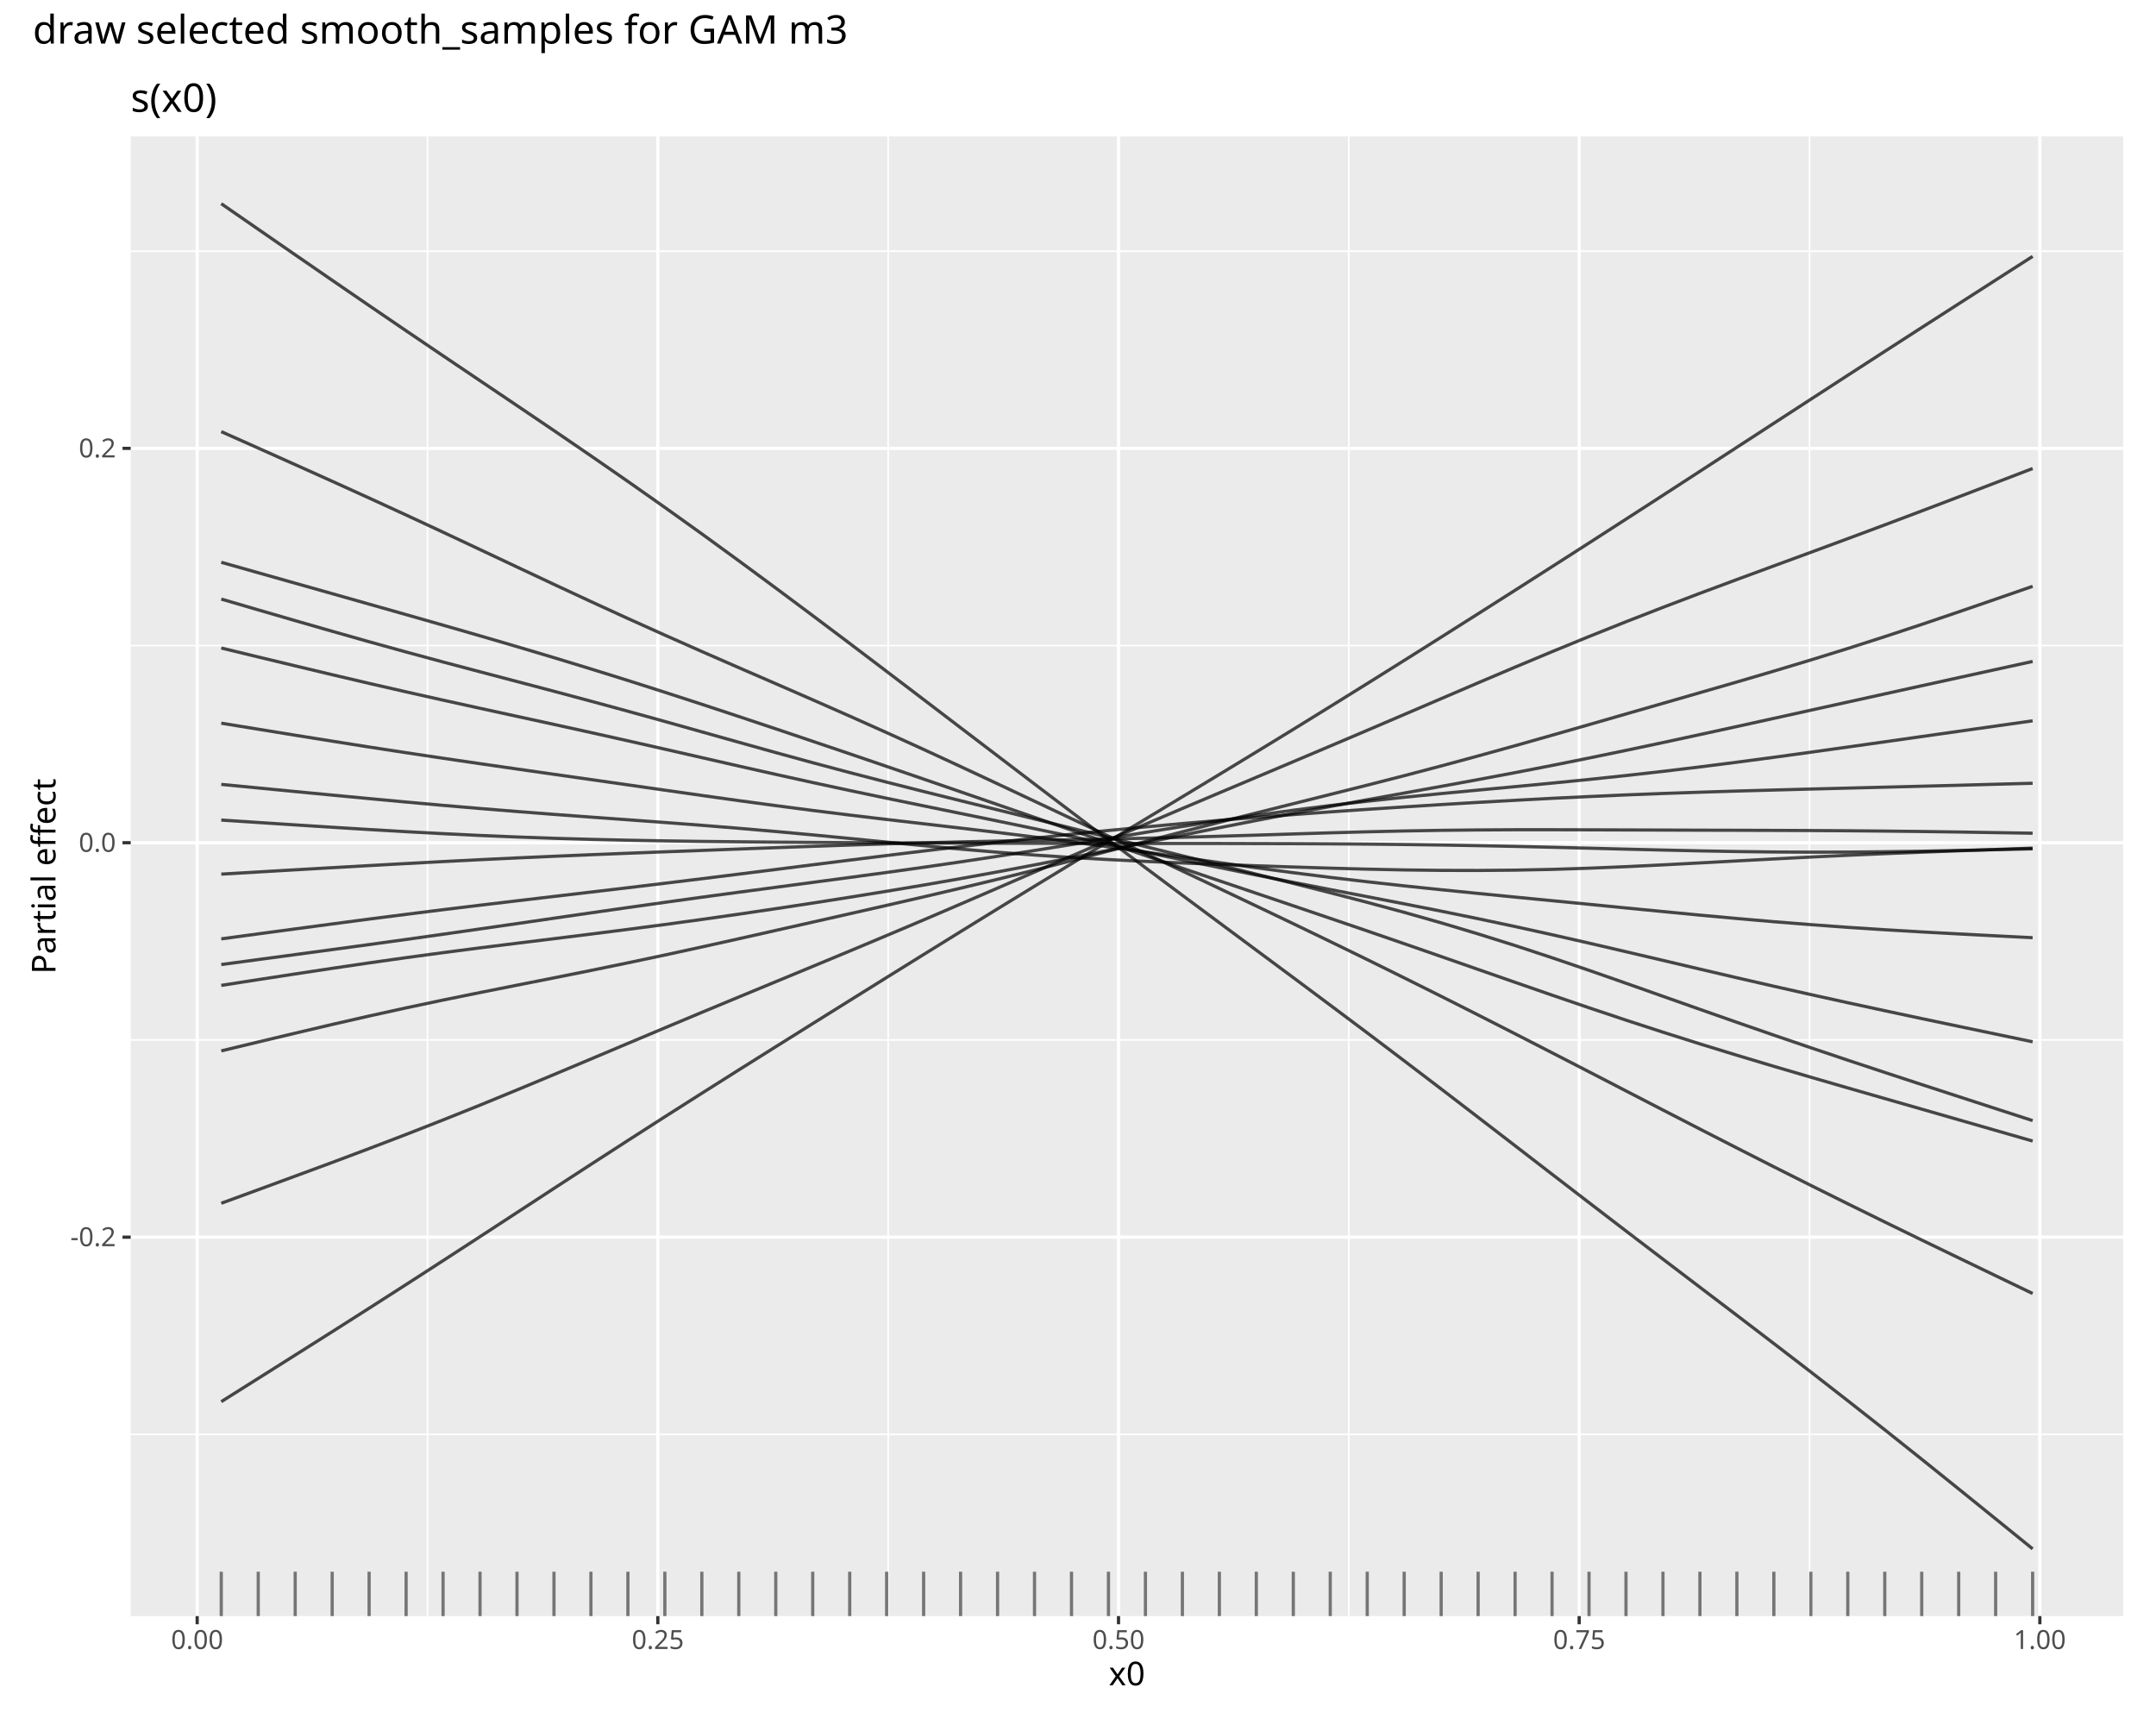
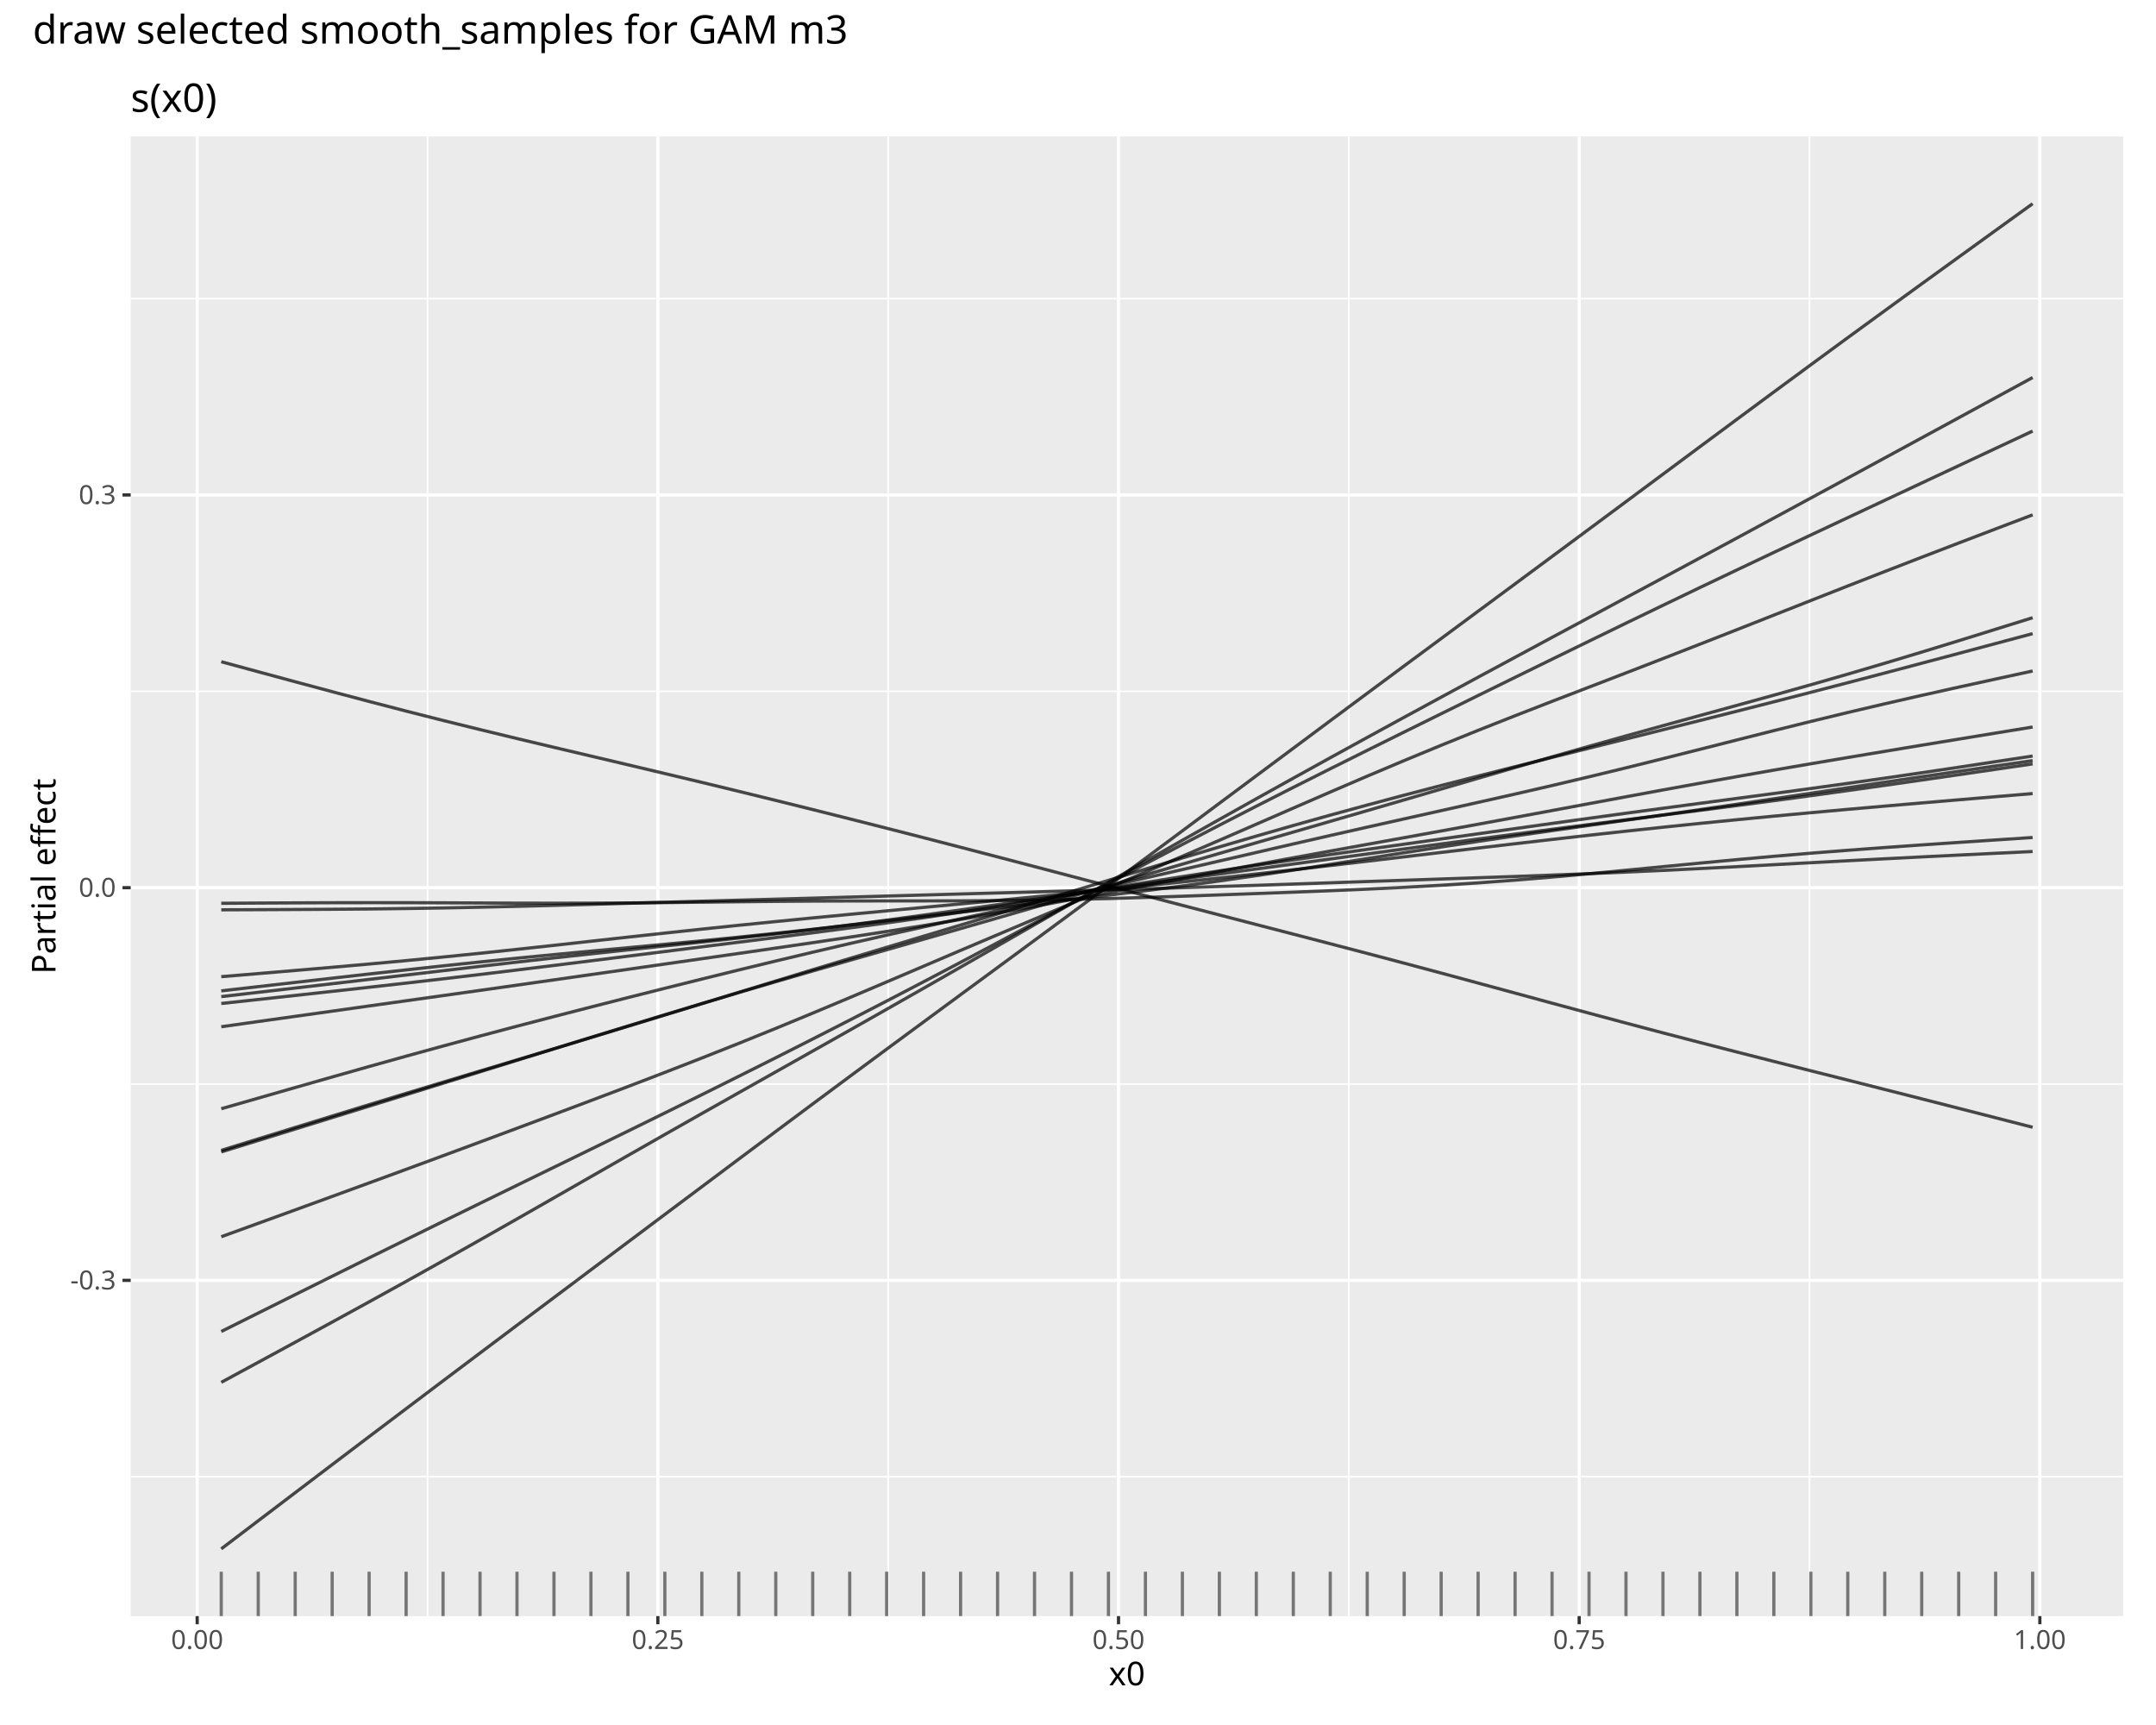
<svg xmlns="http://www.w3.org/2000/svg" class="svglite" data-engine-version="2.0" width="720.00pt" height="576.00pt" viewBox="0 0 720.00 576.00">
  <defs>
    <style type="text/css">
    .svglite line, .svglite polyline, .svglite polygon, .svglite path, .svglite rect, .svglite circle {
      fill: none;
      stroke: #000000;
      stroke-linecap: round;
      stroke-linejoin: round;
      stroke-miterlimit: 10.00;
    }
  </style>
  </defs>
  <rect width="100%" height="100%" style="stroke: none; fill: #FFFFFF;" />
  <defs>
    <clipPath id="cpMC4wMHw3MjAuMDB8MC4wMHw1NzYuMDA=">
      <rect x="0.00" y="0.00" width="720.00" height="576.00" />
    </clipPath>
  </defs>
  <g clip-path="url(#cpMC4wMHw3MjAuMDB8MC4wMHw1NzYuMDA=)">
    <rect x="0.00" y="0.00" width="720.00" height="576.00" style="stroke-width: 1.07; stroke: #FFFFFF; fill: #FFFFFF;" />
  </g>
  <defs>
    <clipPath id="cpNS40OHw3MTQuNTJ8MjIuNzh8NTcwLjUy">
      <rect x="5.48" y="22.78" width="709.04" height="547.74" />
    </clipPath>
  </defs>
  <g clip-path="url(#cpNS40OHw3MTQuNTJ8MjIuNzh8NTcwLjUy)">
    <rect x="5.48" y="22.78" width="709.04" height="547.74" style="stroke-width: 1.07; stroke: #FFFFFF; fill: #FFFFFF;" />
  </g>
  <g clip-path="url(#cpMC4wMHw3MjAuMDB8MC4wMHw1NzYuMDA=)">
</g>
  <defs>
    <clipPath id="cpNDMuNjV8NzA5LjA0fDQ1LjU3fDUzOS42Mw==">
      <rect x="43.65" y="45.57" width="665.39" height="494.07" />
    </clipPath>
  </defs>
  <g clip-path="url(#cpNDMuNjV8NzA5LjA0fDQ1LjU3fDUzOS42Mw==)">
    <rect x="43.65" y="45.57" width="665.39" height="494.07" style="stroke-width: 1.07; stroke: none; fill: #EBEBEB;" />
-     <polyline points="43.65,478.94 709.04,478.94 " style="stroke-width: 0.53; stroke: #FFFFFF; stroke-linecap: butt;" />
-     <polyline points="43.65,347.25 709.04,347.25 " style="stroke-width: 0.53; stroke: #FFFFFF; stroke-linecap: butt;" />
-     <polyline points="43.65,215.55 709.04,215.55 " style="stroke-width: 0.53; stroke: #FFFFFF; stroke-linecap: butt;" />
-     <polyline points="43.65,83.86 709.04,83.86 " style="stroke-width: 0.53; stroke: #FFFFFF; stroke-linecap: butt;" />
+     <polyline points="43.65,493.09 709.04,493.09 " style="stroke-width: 0.53; stroke: #FFFFFF; stroke-linecap: butt;" />
+     <polyline points="43.65,361.97 709.04,361.97 " style="stroke-width: 0.53; stroke: #FFFFFF; stroke-linecap: butt;" />
+     <polyline points="43.65,230.85 709.04,230.85 " style="stroke-width: 0.53; stroke: #FFFFFF; stroke-linecap: butt;" />
+     <polyline points="43.65,99.72 709.04,99.72 " style="stroke-width: 0.53; stroke: #FFFFFF; stroke-linecap: butt;" />
    <polyline points="142.77,539.63 142.77,45.57 " style="stroke-width: 0.53; stroke: #FFFFFF; stroke-linecap: butt;" />
    <polyline points="296.61,539.63 296.61,45.57 " style="stroke-width: 0.53; stroke: #FFFFFF; stroke-linecap: butt;" />
    <polyline points="450.45,539.63 450.45,45.57 " style="stroke-width: 0.53; stroke: #FFFFFF; stroke-linecap: butt;" />
    <polyline points="604.29,539.63 604.29,45.57 " style="stroke-width: 0.53; stroke: #FFFFFF; stroke-linecap: butt;" />
-     <polyline points="43.65,413.10 709.04,413.10 " style="stroke-width: 1.07; stroke: #FFFFFF; stroke-linecap: butt;" />
-     <polyline points="43.65,281.40 709.04,281.40 " style="stroke-width: 1.07; stroke: #FFFFFF; stroke-linecap: butt;" />
-     <polyline points="43.65,149.71 709.04,149.71 " style="stroke-width: 1.07; stroke: #FFFFFF; stroke-linecap: butt;" />
+     <polyline points="43.65,427.53 709.04,427.53 " style="stroke-width: 1.07; stroke: #FFFFFF; stroke-linecap: butt;" />
+     <polyline points="43.65,296.41 709.04,296.41 " style="stroke-width: 1.07; stroke: #FFFFFF; stroke-linecap: butt;" />
+     <polyline points="43.65,165.28 709.04,165.28 " style="stroke-width: 1.07; stroke: #FFFFFF; stroke-linecap: butt;" />
    <polyline points="65.85,539.63 65.85,45.57 " style="stroke-width: 1.07; stroke: #FFFFFF; stroke-linecap: butt;" />
    <polyline points="219.69,539.63 219.69,45.57 " style="stroke-width: 1.07; stroke: #FFFFFF; stroke-linecap: butt;" />
    <polyline points="373.53,539.63 373.53,45.57 " style="stroke-width: 1.07; stroke: #FFFFFF; stroke-linecap: butt;" />
    <polyline points="527.37,539.63 527.37,45.57 " style="stroke-width: 1.07; stroke: #FFFFFF; stroke-linecap: butt;" />
    <polyline points="681.21,539.63 681.21,45.57 " style="stroke-width: 1.07; stroke: #FFFFFF; stroke-linecap: butt;" />
-     <polyline points="73.89,329.03 86.24,327.11 98.58,325.21 110.93,323.34 123.27,321.52 135.62,319.77 147.96,318.10 160.31,316.50 172.65,314.96 185.00,313.44 197.34,311.90 209.69,310.33 222.03,308.71 234.38,307.01 246.72,305.25 259.07,303.42 271.41,301.54 283.76,299.60 296.10,297.60 308.45,295.53 320.79,293.38 333.14,291.13 345.48,288.80 357.83,286.38 370.17,283.90 382.52,281.39 394.86,278.87 407.21,276.39 419.55,273.96 431.90,271.60 444.24,269.29 456.59,267.04 468.93,264.81 481.28,262.58 493.62,260.31 505.97,257.99 518.31,255.59 530.66,253.11 543.00,250.56 555.35,247.95 567.69,245.28 580.04,242.59 592.38,239.87 604.73,237.14 617.07,234.42 629.42,231.70 641.76,228.98 654.11,226.27 666.45,223.56 678.80,220.86 " style="stroke-width: 1.07; stroke: #000000; stroke-opacity: 0.70; stroke-linecap: butt;" />
-     <polyline points="73.89,468.03 86.24,460.26 98.58,452.48 110.93,444.68 123.27,436.83 135.62,428.92 147.96,420.95 160.31,412.93 172.65,404.88 185.00,396.82 197.34,388.80 209.69,380.82 222.03,372.90 234.38,365.05 246.72,357.26 259.07,349.51 271.41,341.79 283.76,334.08 296.10,326.39 308.45,318.72 320.79,311.08 333.14,303.47 345.48,295.92 357.83,288.41 370.17,280.94 382.52,273.50 394.86,266.05 407.21,258.59 419.55,251.09 431.90,243.54 444.24,235.92 456.59,228.25 468.93,220.53 481.28,212.75 493.62,204.94 505.97,197.09 518.31,189.21 530.66,181.30 543.00,173.35 555.35,165.38 567.69,157.37 580.04,149.35 592.38,141.33 604.73,133.31 617.07,125.31 629.42,117.33 641.76,109.37 654.11,101.44 666.45,93.52 678.80,85.61 " style="stroke-width: 1.07; stroke: #000000; stroke-opacity: 0.70; stroke-linecap: butt;" />
-     <polyline points="73.89,216.38 86.24,219.37 98.58,222.34 110.93,225.29 123.27,228.19 135.62,231.02 147.96,233.79 160.31,236.51 172.65,239.20 185.00,241.89 197.34,244.61 209.69,247.37 222.03,250.16 234.38,252.98 246.72,255.80 259.07,258.58 271.41,261.30 283.76,263.96 296.10,266.55 308.45,269.09 320.79,271.62 333.14,274.15 345.48,276.71 357.83,279.30 370.17,281.92 382.52,284.54 394.86,287.14 407.21,289.69 419.55,292.19 431.90,294.63 444.24,297.03 456.59,299.41 468.93,301.80 481.28,304.25 493.62,306.77 505.97,309.39 518.31,312.11 530.66,314.92 543.00,317.79 555.35,320.69 567.69,323.60 580.04,326.49 592.38,329.32 604.73,332.10 617.07,334.82 629.42,337.49 641.76,340.12 654.11,342.71 666.45,345.29 678.80,347.87 " style="stroke-width: 1.07; stroke: #000000; stroke-opacity: 0.70; stroke-linecap: butt;" />
-     <polyline points="73.89,350.90 86.24,347.93 98.58,344.99 110.93,342.08 123.27,339.26 135.62,336.54 147.96,333.93 160.31,331.42 172.65,328.96 185.00,326.52 197.34,324.04 209.69,321.50 222.03,318.89 234.38,316.20 246.72,313.46 259.07,310.68 271.41,307.90 283.76,305.11 296.10,302.31 308.45,299.47 320.79,296.57 333.14,293.60 345.48,290.53 357.83,287.38 370.17,284.18 382.52,280.96 394.86,277.75 407.21,274.58 419.55,271.45 431.90,268.36 444.24,265.27 456.59,262.17 468.93,259.01 481.28,255.76 493.62,252.42 505.97,249.00 518.31,245.50 530.66,241.96 543.00,238.40 555.35,234.85 567.69,231.29 580.04,227.72 592.38,224.09 604.73,220.37 617.07,216.54 629.42,212.58 641.76,208.50 654.11,204.31 666.45,200.06 678.80,195.78 " style="stroke-width: 1.07; stroke: #000000; stroke-opacity: 0.70; stroke-linecap: butt;" />
-     <polyline points="73.89,273.83 86.24,274.64 98.58,275.44 110.93,276.23 123.27,276.99 135.62,277.71 147.96,278.37 160.31,278.97 172.65,279.48 185.00,279.92 197.34,280.27 209.69,280.56 222.03,280.78 234.38,280.96 246.72,281.09 259.07,281.20 271.41,281.29 283.76,281.36 296.10,281.42 308.45,281.48 320.79,281.52 333.14,281.56 345.48,281.59 357.83,281.61 370.17,281.63 382.52,281.64 394.86,281.64 407.21,281.65 419.55,281.68 431.90,281.71 444.24,281.77 456.59,281.86 468.93,281.99 481.28,282.16 493.62,282.37 505.97,282.62 518.31,282.91 530.66,283.22 543.00,283.54 555.35,283.84 567.69,284.12 580.04,284.34 592.38,284.49 604.73,284.55 617.07,284.52 629.42,284.41 641.76,284.23 654.11,283.99 666.45,283.72 678.80,283.43 " style="stroke-width: 1.07; stroke: #000000; stroke-opacity: 0.70; stroke-linecap: butt;" />
-     <polyline points="73.89,200.04 86.24,203.65 98.58,207.24 110.93,210.79 123.27,214.29 135.62,217.71 147.96,221.05 160.31,224.32 172.65,227.57 185.00,230.83 197.34,234.13 209.69,237.49 222.03,240.91 234.38,244.38 246.72,247.85 259.07,251.30 271.41,254.68 283.76,257.97 296.10,261.17 308.45,264.30 320.79,267.37 333.14,270.42 345.48,273.47 357.83,276.53 370.17,279.61 382.52,282.69 394.86,285.76 407.21,288.83 419.55,291.90 431.90,294.98 444.24,298.10 456.59,301.31 468.93,304.65 481.28,308.15 493.62,311.85 505.97,315.73 518.31,319.80 530.66,324.01 543.00,328.32 555.35,332.68 567.69,337.04 580.04,341.37 592.38,345.65 604.73,349.86 617.07,354.01 629.42,358.10 641.76,362.15 654.11,366.17 666.45,370.18 678.80,374.19 " style="stroke-width: 1.07; stroke: #000000; stroke-opacity: 0.70; stroke-linecap: butt;" />
-     <polyline points="73.89,241.48 86.24,243.49 98.58,245.50 110.93,247.48 123.27,249.44 135.62,251.34 147.96,253.19 160.31,255.00 172.65,256.78 185.00,258.55 197.34,260.31 209.69,262.08 222.03,263.85 234.38,265.61 246.72,267.34 259.07,269.01 271.41,270.62 283.76,272.16 296.10,273.63 308.45,275.07 320.79,276.51 333.14,277.97 345.48,279.49 357.83,281.09 370.17,282.77 382.52,284.51 394.86,286.28 407.21,288.04 419.55,289.77 431.90,291.41 444.24,292.97 456.59,294.43 468.93,295.80 481.28,297.09 493.62,298.33 505.97,299.55 518.31,300.75 530.66,301.96 543.00,303.18 555.35,304.38 567.69,305.57 580.04,306.70 592.38,307.77 604.73,308.75 617.07,309.65 629.42,310.45 641.76,311.18 654.11,311.85 666.45,312.49 678.80,313.11 " style="stroke-width: 1.07; stroke: #000000; stroke-opacity: 0.70; stroke-linecap: butt;" />
-     <polyline points="73.89,322.07 86.24,320.41 98.58,318.75 110.93,317.08 123.27,315.40 135.62,313.69 147.96,311.95 160.31,310.18 172.65,308.40 185.00,306.60 197.34,304.81 209.69,303.04 222.03,301.30 234.38,299.59 246.72,297.92 259.07,296.28 271.41,294.64 283.76,292.99 296.10,291.32 308.45,289.59 320.79,287.79 333.14,285.92 345.48,283.99 357.83,282.00 370.17,279.98 382.52,277.95 394.86,275.97 407.21,274.05 419.55,272.24 431.90,270.54 444.24,268.97 456.59,267.54 468.93,266.22 481.28,264.99 493.62,263.82 505.97,262.67 518.31,261.49 530.66,260.27 543.00,258.96 555.35,257.57 567.69,256.08 580.04,254.51 592.38,252.87 604.73,251.17 617.07,249.44 629.42,247.70 641.76,245.94 654.11,244.19 666.45,242.44 678.80,240.69 " style="stroke-width: 1.07; stroke: #000000; stroke-opacity: 0.70; stroke-linecap: butt;" />
-     <polyline points="73.89,68.02 86.24,76.56 98.58,85.08 110.93,93.58 123.27,102.04 135.62,110.45 147.96,118.80 160.31,127.12 172.65,135.43 185.00,143.78 197.34,152.21 209.69,160.76 222.03,169.44 234.38,178.27 246.72,187.25 259.07,196.36 271.41,205.56 283.76,214.85 296.10,224.20 308.45,233.59 320.79,243.00 333.14,252.40 345.48,261.80 357.83,271.16 370.17,280.48 382.52,289.74 394.86,298.95 407.21,308.12 419.55,317.28 431.90,326.44 444.24,335.64 456.59,344.89 468.93,354.22 481.28,363.62 493.62,373.08 505.97,382.58 518.31,392.09 530.66,401.58 543.00,411.04 555.35,420.45 567.69,429.83 580.04,439.21 592.38,448.63 604.73,458.12 617.07,467.72 629.42,477.43 641.76,487.26 654.11,497.19 666.45,507.17 678.80,517.18 " style="stroke-width: 1.07; stroke: #000000; stroke-opacity: 0.70; stroke-linecap: butt;" />
-     <polyline points="73.89,187.76 86.24,191.25 98.58,194.74 110.93,198.23 123.27,201.73 135.62,205.23 147.96,208.75 160.31,212.31 172.65,215.92 185.00,219.60 197.34,223.37 209.69,227.22 222.03,231.16 234.38,235.17 246.72,239.25 259.07,243.37 271.41,247.53 283.76,251.71 296.10,255.92 308.45,260.15 320.79,264.40 333.14,268.66 345.48,272.93 357.83,277.21 370.17,281.47 382.52,285.70 394.86,289.92 407.21,294.11 419.55,298.28 431.90,302.46 444.24,306.65 456.59,310.86 468.93,315.11 481.28,319.40 493.62,323.71 505.97,328.01 518.31,332.29 530.66,336.51 543.00,340.64 555.35,344.66 567.69,348.57 580.04,352.36 592.38,356.06 604.73,359.69 617.07,363.27 629.42,366.82 641.76,370.36 654.11,373.91 666.45,377.46 678.80,381.01 " style="stroke-width: 1.07; stroke: #000000; stroke-opacity: 0.70; stroke-linecap: butt;" />
-     <polyline points="73.89,261.92 86.24,263.11 98.58,264.31 110.93,265.49 123.27,266.66 135.62,267.81 147.96,268.92 160.31,269.97 172.65,270.97 185.00,271.93 197.34,272.84 209.69,273.73 222.03,274.64 234.38,275.58 246.72,276.58 259.07,277.65 271.41,278.78 283.76,279.97 296.10,281.19 308.45,282.38 320.79,283.52 333.14,284.57 345.48,285.51 357.83,286.32 370.17,287.02 382.52,287.63 394.86,288.16 407.21,288.64 419.55,289.09 431.90,289.50 444.24,289.89 456.59,290.22 468.93,290.48 481.28,290.63 493.62,290.66 505.97,290.55 518.31,290.30 530.66,289.90 543.00,289.39 555.35,288.79 567.69,288.14 580.04,287.47 592.38,286.81 604.73,286.18 617.07,285.59 629.42,285.05 641.76,284.55 654.11,284.09 666.45,283.64 678.80,283.20 " style="stroke-width: 1.07; stroke: #000000; stroke-opacity: 0.70; stroke-linecap: butt;" />
-     <polyline points="73.89,144.13 86.24,149.63 98.58,155.15 110.93,160.70 123.27,166.30 135.62,171.97 147.96,177.71 160.31,183.51 172.65,189.33 185.00,195.13 197.34,200.87 209.69,206.53 222.03,212.08 234.38,217.55 246.72,222.94 259.07,228.30 271.41,233.68 283.76,239.12 296.10,244.64 308.45,250.25 320.79,255.96 333.14,261.73 345.48,267.54 357.83,273.37 370.17,279.20 382.52,285.03 394.86,290.85 407.21,296.68 419.55,302.54 431.90,308.44 444.24,314.40 456.59,320.42 468.93,326.52 481.28,332.68 493.62,338.91 505.97,345.20 518.31,351.53 530.66,357.89 543.00,364.27 555.35,370.65 567.69,377.01 580.04,383.33 592.38,389.61 604.73,395.82 617.07,401.96 629.42,408.04 641.76,414.06 654.11,420.03 666.45,425.98 678.80,431.92 " style="stroke-width: 1.07; stroke: #000000; stroke-opacity: 0.70; stroke-linecap: butt;" />
-     <polyline points="73.89,401.78 86.24,397.26 98.58,392.72 110.93,388.16 123.27,383.52 135.62,378.80 147.96,373.96 160.31,369.01 172.65,363.94 185.00,358.80 197.34,353.61 209.69,348.40 222.03,343.21 234.38,338.04 246.72,332.91 259.07,327.80 271.41,322.69 283.76,317.56 296.10,312.38 308.45,307.16 320.79,301.87 333.14,296.54 345.48,291.19 357.83,285.83 370.17,280.51 382.52,275.21 394.86,269.96 407.21,264.74 419.55,259.54 431.90,254.33 444.24,249.11 456.59,243.86 468.93,238.58 481.28,233.29 493.62,228.00 505.97,222.76 518.31,217.60 530.66,212.54 543.00,207.61 555.35,202.80 567.69,198.11 580.04,193.51 592.38,188.96 604.73,184.42 617.07,179.86 629.42,175.26 641.76,170.61 654.11,165.91 666.45,161.18 678.80,156.44 " style="stroke-width: 1.07; stroke: #000000; stroke-opacity: 0.70; stroke-linecap: butt;" />
-     <polyline points="73.89,291.88 86.24,291.16 98.58,290.44 110.93,289.73 123.27,289.03 135.62,288.35 147.96,287.69 160.31,287.06 172.65,286.47 185.00,285.92 197.34,285.40 209.69,284.91 222.03,284.43 234.38,283.97 246.72,283.50 259.07,283.05 271.41,282.60 283.76,282.18 296.10,281.78 308.45,281.43 320.79,281.12 333.14,280.86 345.48,280.62 357.83,280.40 370.17,280.16 382.52,279.89 394.86,279.58 407.21,279.23 419.55,278.86 431.90,278.47 444.24,278.09 456.59,277.75 468.93,277.47 481.28,277.26 493.62,277.13 505.97,277.06 518.31,277.06 530.66,277.09 543.00,277.13 555.35,277.17 567.69,277.21 580.04,277.24 592.38,277.28 604.73,277.33 617.07,277.40 629.42,277.51 641.76,277.65 654.11,277.82 666.45,278.02 678.80,278.22 " style="stroke-width: 1.07; stroke: #000000; stroke-opacity: 0.70; stroke-linecap: butt;" />
-     <polyline points="73.89,313.50 86.24,311.83 98.58,310.17 110.93,308.52 123.27,306.89 135.62,305.31 147.96,303.76 160.31,302.26 172.65,300.79 185.00,299.33 197.34,297.88 209.69,296.42 222.03,294.93 234.38,293.42 246.72,291.88 259.07,290.33 271.41,288.76 283.76,287.21 296.10,285.67 308.45,284.16 320.79,282.69 333.14,281.26 345.48,279.88 357.83,278.56 370.17,277.31 382.52,276.12 394.86,274.99 407.21,273.94 419.55,272.94 431.90,272.00 444.24,271.10 456.59,270.25 468.93,269.44 481.28,268.66 493.62,267.92 505.97,267.23 518.31,266.57 530.66,265.98 543.00,265.43 555.35,264.95 567.69,264.53 580.04,264.14 592.38,263.80 604.73,263.47 617.07,263.16 629.42,262.85 641.76,262.53 654.11,262.21 666.45,261.87 678.80,261.54 " style="stroke-width: 1.07; stroke: #000000; stroke-opacity: 0.70; stroke-linecap: butt;" />
+     <polyline points="73.89,220.96 86.24,224.31 98.58,227.65 110.93,230.96 123.27,234.23 135.62,237.44 147.96,240.57 160.31,243.62 172.65,246.61 185.00,249.55 197.34,252.46 209.69,255.37 222.03,258.30 234.38,261.25 246.72,264.24 259.07,267.27 271.41,270.33 283.76,273.43 296.10,276.56 308.45,279.72 320.79,282.91 333.14,286.13 345.48,289.36 357.83,292.61 370.17,295.85 382.52,299.09 394.86,302.31 407.21,305.52 419.55,308.72 431.90,311.92 444.24,315.13 456.59,318.36 468.93,321.62 481.28,324.92 493.62,328.26 505.97,331.61 518.31,334.97 530.66,338.31 543.00,341.62 555.35,344.89 567.69,348.10 580.04,351.28 592.38,354.42 604.73,357.55 617.07,360.66 629.42,363.79 641.76,366.92 654.11,370.08 666.45,373.24 678.80,376.41 " style="stroke-width: 1.07; stroke: #000000; stroke-opacity: 0.70; stroke-linecap: butt;" />
+     <polyline points="73.89,342.84 86.24,341.10 98.58,339.37 110.93,337.64 123.27,335.90 135.62,334.17 147.96,332.44 160.31,330.70 172.65,328.95 185.00,327.19 197.34,325.43 209.69,323.67 222.03,321.90 234.38,320.13 246.72,318.36 259.07,316.57 271.41,314.77 283.76,312.93 296.10,311.03 308.45,309.06 320.79,307.01 333.14,304.87 345.48,302.65 357.83,300.37 370.17,298.04 382.52,295.68 394.86,293.34 407.21,291.00 419.55,288.70 431.90,286.42 444.24,284.18 456.59,281.94 468.93,279.71 481.28,277.47 493.62,275.22 505.97,272.94 518.31,270.65 530.66,268.35 543.00,266.05 555.35,263.77 567.69,261.53 580.04,259.32 592.38,257.15 604.73,255.03 617.07,252.94 629.42,250.88 641.76,248.83 654.11,246.80 666.45,244.78 678.80,242.76 " style="stroke-width: 1.07; stroke: #000000; stroke-opacity: 0.70; stroke-linecap: butt;" />
+     <polyline points="73.89,444.60 86.24,438.44 98.58,432.29 110.93,426.15 123.27,420.02 135.62,413.93 147.96,407.85 160.31,401.81 172.65,395.78 185.00,389.76 197.34,383.74 209.69,377.70 222.03,371.63 234.38,365.53 246.72,359.38 259.07,353.19 271.41,346.94 283.76,340.63 296.10,334.26 308.45,327.82 320.79,321.32 333.14,314.77 345.48,308.19 357.83,301.59 370.17,295.00 382.52,288.46 394.86,281.97 407.21,275.55 419.55,269.20 431.90,262.92 444.24,256.71 456.59,250.55 468.93,244.43 481.28,238.33 493.62,232.24 505.97,226.17 518.31,220.12 530.66,214.09 543.00,208.08 555.35,202.12 567.69,196.19 580.04,190.31 592.38,184.46 604.73,178.64 617.07,172.85 629.42,167.06 641.76,161.28 654.11,155.50 666.45,149.72 678.80,143.94 " style="stroke-width: 1.07; stroke: #000000; stroke-opacity: 0.70; stroke-linecap: butt;" />
+     <polyline points="73.89,332.78 86.24,331.35 98.58,329.92 110.93,328.48 123.27,327.03 135.62,325.58 147.96,324.13 160.31,322.68 172.65,321.26 185.00,319.86 197.34,318.51 209.69,317.18 222.03,315.87 234.38,314.56 246.72,313.22 259.07,311.84 271.41,310.39 283.76,308.86 296.10,307.25 308.45,305.57 320.79,303.83 333.14,302.08 345.48,300.32 357.83,298.57 370.17,296.85 382.52,295.16 394.86,293.49 407.21,291.83 419.55,290.17 431.90,288.50 444.24,286.83 456.59,285.15 468.93,283.47 481.28,281.80 493.62,280.15 505.97,278.52 518.31,276.91 530.66,275.32 543.00,273.74 555.35,272.17 567.69,270.59 580.04,268.99 592.38,267.36 604.73,265.69 617.07,263.98 629.42,262.24 641.76,260.47 654.11,258.68 666.45,256.88 678.80,255.07 " style="stroke-width: 1.07; stroke: #000000; stroke-opacity: 0.70; stroke-linecap: butt;" />
+     <polyline points="73.89,517.18 86.24,507.80 98.58,498.43 110.93,489.06 123.27,479.71 135.62,470.39 147.96,461.08 160.31,451.79 172.65,442.52 185.00,433.27 197.34,424.01 209.69,414.76 222.03,405.51 234.38,396.27 246.72,387.03 259.07,377.81 271.41,368.62 283.76,359.46 296.10,350.33 308.45,341.23 320.79,332.14 333.14,323.07 345.48,313.99 357.83,304.88 370.17,295.76 382.52,286.60 394.86,277.43 407.21,268.23 419.55,259.04 431.90,249.85 444.24,240.66 456.59,231.50 468.93,222.35 481.28,213.22 493.62,204.09 505.97,194.96 518.31,185.82 530.66,176.67 543.00,167.51 555.35,158.34 567.69,149.17 580.04,140.02 592.38,130.89 604.73,121.80 617.07,112.75 629.42,103.75 641.76,94.78 654.11,85.85 666.45,76.93 678.80,68.02 " style="stroke-width: 1.07; stroke: #000000; stroke-opacity: 0.70; stroke-linecap: butt;" />
+     <polyline points="73.89,301.62 86.24,301.54 98.58,301.48 110.93,301.43 123.27,301.41 135.62,301.42 147.96,301.46 160.31,301.52 172.65,301.57 185.00,301.59 197.34,301.57 209.69,301.50 222.03,301.39 234.38,301.25 246.72,301.11 259.07,300.98 271.41,300.89 283.76,300.85 296.10,300.83 308.45,300.82 320.79,300.80 333.14,300.72 345.48,300.57 357.83,300.34 370.17,300.04 382.52,299.67 394.86,299.26 407.21,298.82 419.55,298.37 431.90,297.91 444.24,297.42 456.59,296.89 468.93,296.29 481.28,295.60 493.62,294.81 505.97,293.89 518.31,292.87 530.66,291.76 543.00,290.59 555.35,289.39 567.69,288.20 580.04,287.04 592.38,285.93 604.73,284.89 617.07,283.92 629.42,283.00 641.76,282.13 654.11,281.29 666.45,280.47 678.80,279.65 " style="stroke-width: 1.07; stroke: #000000; stroke-opacity: 0.70; stroke-linecap: butt;" />
+     <polyline points="73.89,326.12 86.24,325.09 98.58,324.05 110.93,322.99 123.27,321.90 135.62,320.76 147.96,319.56 160.31,318.31 172.65,317.00 185.00,315.66 197.34,314.29 209.69,312.92 222.03,311.57 234.38,310.25 246.72,308.96 259.07,307.72 271.41,306.50 283.76,305.32 296.10,304.15 308.45,302.99 320.79,301.83 333.14,300.67 345.48,299.48 357.83,298.28 370.17,297.05 382.52,295.79 394.86,294.50 407.21,293.18 419.55,291.82 431.90,290.43 444.24,289.01 456.59,287.57 468.93,286.11 481.28,284.64 493.62,283.18 505.97,281.73 518.31,280.30 530.66,278.90 543.00,277.54 555.35,276.22 567.69,274.94 580.04,273.71 592.38,272.52 604.73,271.37 617.07,270.25 629.42,269.17 641.76,268.11 654.11,267.06 666.45,266.02 678.80,264.98 " style="stroke-width: 1.07; stroke: #000000; stroke-opacity: 0.70; stroke-linecap: butt;" />
+     <polyline points="73.89,384.12 86.24,380.29 98.58,376.47 110.93,372.66 123.27,368.86 135.62,365.09 147.96,361.35 160.31,357.62 172.65,353.91 185.00,350.19 197.34,346.45 209.69,342.70 222.03,338.93 234.38,335.14 246.72,331.35 259.07,327.57 271.41,323.80 283.76,320.05 296.10,316.32 308.45,312.60 320.79,308.89 333.14,305.17 345.48,301.44 357.83,297.70 370.17,293.95 382.52,290.20 394.86,286.48 407.21,282.80 419.55,279.18 431.90,275.64 444.24,272.18 456.59,268.81 468.93,265.51 481.28,262.29 493.62,259.13 505.97,256.00 518.31,252.91 530.66,249.83 543.00,246.76 555.35,243.68 567.69,240.59 580.04,237.48 592.38,234.34 604.73,231.17 617.07,227.96 629.42,224.73 641.76,221.46 654.11,218.18 666.45,214.88 678.80,211.58 " style="stroke-width: 1.07; stroke: #000000; stroke-opacity: 0.70; stroke-linecap: butt;" />
+     <polyline points="73.89,370.22 86.24,366.68 98.58,363.14 110.93,359.62 123.27,356.12 135.62,352.67 147.96,349.28 160.31,345.94 172.65,342.66 185.00,339.44 197.34,336.26 209.69,333.11 222.03,330.00 234.38,326.92 246.72,323.88 259.07,320.89 271.41,317.95 283.76,315.07 296.10,312.26 308.45,309.50 320.79,306.79 333.14,304.10 345.48,301.41 357.83,298.70 370.17,295.96 382.52,293.17 394.86,290.35 407.21,287.50 419.55,284.65 431.90,281.80 444.24,278.98 456.59,276.19 468.93,273.43 481.28,270.68 493.62,267.92 505.97,265.14 518.31,262.30 530.66,259.38 543.00,256.39 555.35,253.32 567.69,250.21 580.04,247.08 592.38,243.96 604.73,240.90 617.07,237.91 629.42,235.01 641.76,232.19 654.11,229.44 666.45,226.74 678.80,224.05 " style="stroke-width: 1.07; stroke: #000000; stroke-opacity: 0.70; stroke-linecap: butt;" />
+     <polyline points="73.89,461.58 86.24,454.89 98.58,448.19 110.93,441.46 123.27,434.70 135.62,427.88 147.96,420.99 160.31,414.03 172.65,407.02 185.00,399.97 197.34,392.91 209.69,385.85 222.03,378.82 234.38,371.82 246.72,364.86 259.07,357.91 271.41,350.96 283.76,344.00 296.10,337.01 308.45,329.99 320.79,322.94 333.14,315.86 345.48,308.77 357.83,301.68 370.17,294.61 382.52,287.57 394.86,280.57 407.21,273.62 419.55,266.71 431.90,259.84 444.24,253.02 456.59,246.24 468.93,239.50 481.28,232.80 493.62,226.12 505.97,219.47 518.31,212.83 530.66,206.20 543.00,199.57 555.35,192.94 567.69,186.30 580.04,179.65 592.38,172.98 604.73,166.30 617.07,159.61 629.42,152.91 641.76,146.21 654.11,139.50 666.45,132.78 678.80,126.06 " style="stroke-width: 1.07; stroke: #000000; stroke-opacity: 0.70; stroke-linecap: butt;" />
+     <polyline points="73.89,330.86 86.24,329.45 98.58,328.04 110.93,326.63 123.27,325.23 135.62,323.86 147.96,322.51 160.31,321.21 172.65,319.95 185.00,318.75 197.34,317.59 209.69,316.45 222.03,315.30 234.38,314.14 246.72,312.92 259.07,311.64 271.41,310.30 283.76,308.90 296.10,307.47 308.45,306.03 320.79,304.59 333.14,303.17 345.48,301.76 357.83,300.35 370.17,298.91 382.52,297.42 394.86,295.84 407.21,294.16 419.55,292.39 431.90,290.54 444.24,288.63 456.59,286.68 468.93,284.73 481.28,282.82 493.62,280.95 505.97,279.13 518.31,277.36 530.66,275.62 543.00,273.88 555.35,272.13 567.69,270.35 580.04,268.55 592.38,266.72 604.73,264.87 617.07,263.03 629.42,261.19 641.76,259.36 654.11,257.56 666.45,255.76 678.80,253.98 " style="stroke-width: 1.07; stroke: #000000; stroke-opacity: 0.70; stroke-linecap: butt;" />
+     <polyline points="73.89,335.08 86.24,333.74 98.58,332.39 110.93,331.03 123.27,329.66 135.62,328.27 147.96,326.84 160.31,325.39 172.65,323.89 185.00,322.37 197.34,320.83 209.69,319.28 222.03,317.72 234.38,316.16 246.72,314.61 259.07,313.05 271.41,311.47 283.76,309.85 296.10,308.18 308.45,306.43 320.79,304.60 333.14,302.69 345.48,300.72 357.83,298.71 370.17,296.68 382.52,294.68 394.86,292.71 407.21,290.80 419.55,288.94 431.90,287.13 444.24,285.35 456.59,283.61 468.93,281.88 481.28,280.14 493.62,278.41 505.97,276.68 518.31,274.95 530.66,273.24 543.00,271.55 555.35,269.89 567.69,268.24 580.04,266.60 592.38,264.96 604.73,263.29 617.07,261.58 629.42,259.83 641.76,258.03 654.11,256.19 666.45,254.32 678.80,252.45 " style="stroke-width: 1.07; stroke: #000000; stroke-opacity: 0.70; stroke-linecap: butt;" />
+     <polyline points="73.89,412.96 86.24,408.48 98.58,404.00 110.93,399.50 123.27,394.99 135.62,390.46 147.96,385.91 160.31,381.33 172.65,376.74 185.00,372.13 197.34,367.49 209.69,362.82 222.03,358.09 234.38,353.28 246.72,348.39 259.07,343.39 271.41,338.29 283.76,333.12 296.10,327.88 308.45,322.62 320.79,317.35 333.14,312.11 345.48,306.88 357.83,301.67 370.17,296.45 382.52,291.20 394.86,285.91 407.21,280.58 419.55,275.21 431.90,269.83 444.24,264.47 456.59,259.17 468.93,253.96 481.28,248.86 493.62,243.87 505.97,238.99 518.31,234.19 530.66,229.44 543.00,224.69 555.35,219.91 567.69,215.10 580.04,210.26 592.38,205.39 604.73,200.52 617.07,195.66 629.42,190.84 641.76,186.06 654.11,181.32 666.45,176.61 678.80,171.91 " style="stroke-width: 1.07; stroke: #000000; stroke-opacity: 0.70; stroke-linecap: butt;" />
+     <polyline points="73.89,303.80 86.24,303.75 98.58,303.69 110.93,303.62 123.27,303.52 135.62,303.37 147.96,303.18 160.31,302.93 172.65,302.64 185.00,302.32 197.34,301.98 209.69,301.62 222.03,301.27 234.38,300.92 246.72,300.58 259.07,300.24 271.41,299.90 283.76,299.55 296.10,299.20 308.45,298.86 320.79,298.51 333.14,298.17 345.48,297.83 357.83,297.48 370.17,297.14 382.52,296.78 394.86,296.41 407.21,296.02 419.55,295.62 431.90,295.20 444.24,294.78 456.59,294.35 468.93,293.93 481.28,293.51 493.62,293.09 505.97,292.66 518.31,292.20 530.66,291.72 543.00,291.20 555.35,290.64 567.69,290.03 580.04,289.39 592.38,288.73 604.73,288.07 617.07,287.41 629.42,286.76 641.76,286.13 654.11,285.52 666.45,284.92 678.80,284.33 " style="stroke-width: 1.07; stroke: #000000; stroke-opacity: 0.70; stroke-linecap: butt;" />
+     <polyline points="73.89,384.64 86.24,380.82 98.58,377.00 110.93,373.18 123.27,369.36 135.62,365.54 147.96,361.71 160.31,357.89 172.65,354.05 185.00,350.22 197.34,346.40 209.69,342.60 222.03,338.83 234.38,335.11 246.72,331.43 259.07,327.80 271.41,324.22 283.76,320.67 296.10,317.15 308.45,313.62 320.79,310.08 333.14,306.53 345.48,302.95 357.83,299.35 370.17,295.75 382.52,292.15 394.86,288.55 407.21,284.97 419.55,281.40 431.90,277.84 444.24,274.26 456.59,270.68 468.93,267.09 481.28,263.48 493.62,259.88 505.97,256.28 518.31,252.72 530.66,249.20 543.00,245.73 555.35,242.31 567.69,238.92 580.04,235.53 592.38,232.12 604.73,228.65 617.07,225.10 629.42,221.46 641.76,217.74 654.11,213.95 666.45,210.11 678.80,206.26 " style="stroke-width: 1.07; stroke: #000000; stroke-opacity: 0.70; stroke-linecap: butt;" />
    <line x1="73.89" y1="539.63" x2="73.89" y2="524.81" style="stroke-width: 1.07; stroke: #000000; stroke-opacity: 0.50; stroke-linecap: butt;" />
    <line x1="86.24" y1="539.63" x2="86.24" y2="524.81" style="stroke-width: 1.07; stroke: #000000; stroke-opacity: 0.50; stroke-linecap: butt;" />
    <line x1="98.58" y1="539.63" x2="98.58" y2="524.81" style="stroke-width: 1.07; stroke: #000000; stroke-opacity: 0.50; stroke-linecap: butt;" />
    <line x1="110.93" y1="539.63" x2="110.93" y2="524.81" style="stroke-width: 1.07; stroke: #000000; stroke-opacity: 0.50; stroke-linecap: butt;" />
    <line x1="123.27" y1="539.63" x2="123.27" y2="524.81" style="stroke-width: 1.07; stroke: #000000; stroke-opacity: 0.50; stroke-linecap: butt;" />
    <line x1="135.62" y1="539.63" x2="135.62" y2="524.81" style="stroke-width: 1.07; stroke: #000000; stroke-opacity: 0.50; stroke-linecap: butt;" />
    <line x1="147.96" y1="539.63" x2="147.96" y2="524.81" style="stroke-width: 1.07; stroke: #000000; stroke-opacity: 0.50; stroke-linecap: butt;" />
    <line x1="160.31" y1="539.63" x2="160.31" y2="524.81" style="stroke-width: 1.07; stroke: #000000; stroke-opacity: 0.50; stroke-linecap: butt;" />
    <line x1="172.65" y1="539.63" x2="172.65" y2="524.81" style="stroke-width: 1.07; stroke: #000000; stroke-opacity: 0.50; stroke-linecap: butt;" />
    <line x1="185.00" y1="539.63" x2="185.00" y2="524.81" style="stroke-width: 1.07; stroke: #000000; stroke-opacity: 0.50; stroke-linecap: butt;" />
    <line x1="197.34" y1="539.63" x2="197.34" y2="524.81" style="stroke-width: 1.07; stroke: #000000; stroke-opacity: 0.50; stroke-linecap: butt;" />
    <line x1="209.69" y1="539.63" x2="209.69" y2="524.81" style="stroke-width: 1.07; stroke: #000000; stroke-opacity: 0.50; stroke-linecap: butt;" />
    <line x1="222.03" y1="539.63" x2="222.03" y2="524.81" style="stroke-width: 1.07; stroke: #000000; stroke-opacity: 0.50; stroke-linecap: butt;" />
    <line x1="234.38" y1="539.63" x2="234.38" y2="524.81" style="stroke-width: 1.07; stroke: #000000; stroke-opacity: 0.50; stroke-linecap: butt;" />
    <line x1="246.72" y1="539.63" x2="246.72" y2="524.81" style="stroke-width: 1.07; stroke: #000000; stroke-opacity: 0.50; stroke-linecap: butt;" />
    <line x1="259.07" y1="539.63" x2="259.07" y2="524.81" style="stroke-width: 1.07; stroke: #000000; stroke-opacity: 0.50; stroke-linecap: butt;" />
    <line x1="271.41" y1="539.63" x2="271.41" y2="524.81" style="stroke-width: 1.07; stroke: #000000; stroke-opacity: 0.50; stroke-linecap: butt;" />
    <line x1="283.76" y1="539.63" x2="283.76" y2="524.81" style="stroke-width: 1.07; stroke: #000000; stroke-opacity: 0.50; stroke-linecap: butt;" />
    <line x1="296.10" y1="539.63" x2="296.10" y2="524.81" style="stroke-width: 1.07; stroke: #000000; stroke-opacity: 0.50; stroke-linecap: butt;" />
    <line x1="308.45" y1="539.63" x2="308.45" y2="524.81" style="stroke-width: 1.07; stroke: #000000; stroke-opacity: 0.50; stroke-linecap: butt;" />
    <line x1="320.79" y1="539.63" x2="320.79" y2="524.81" style="stroke-width: 1.07; stroke: #000000; stroke-opacity: 0.50; stroke-linecap: butt;" />
    <line x1="333.14" y1="539.63" x2="333.14" y2="524.81" style="stroke-width: 1.07; stroke: #000000; stroke-opacity: 0.50; stroke-linecap: butt;" />
    <line x1="345.48" y1="539.63" x2="345.48" y2="524.81" style="stroke-width: 1.07; stroke: #000000; stroke-opacity: 0.50; stroke-linecap: butt;" />
    <line x1="357.83" y1="539.63" x2="357.83" y2="524.81" style="stroke-width: 1.07; stroke: #000000; stroke-opacity: 0.50; stroke-linecap: butt;" />
    <line x1="370.17" y1="539.63" x2="370.17" y2="524.81" style="stroke-width: 1.07; stroke: #000000; stroke-opacity: 0.50; stroke-linecap: butt;" />
    <line x1="382.52" y1="539.63" x2="382.52" y2="524.81" style="stroke-width: 1.07; stroke: #000000; stroke-opacity: 0.50; stroke-linecap: butt;" />
    <line x1="394.86" y1="539.63" x2="394.86" y2="524.81" style="stroke-width: 1.07; stroke: #000000; stroke-opacity: 0.50; stroke-linecap: butt;" />
    <line x1="407.21" y1="539.63" x2="407.21" y2="524.81" style="stroke-width: 1.07; stroke: #000000; stroke-opacity: 0.50; stroke-linecap: butt;" />
    <line x1="419.55" y1="539.63" x2="419.55" y2="524.81" style="stroke-width: 1.07; stroke: #000000; stroke-opacity: 0.50; stroke-linecap: butt;" />
    <line x1="431.90" y1="539.63" x2="431.90" y2="524.81" style="stroke-width: 1.07; stroke: #000000; stroke-opacity: 0.50; stroke-linecap: butt;" />
    <line x1="444.24" y1="539.63" x2="444.24" y2="524.81" style="stroke-width: 1.07; stroke: #000000; stroke-opacity: 0.50; stroke-linecap: butt;" />
    <line x1="456.59" y1="539.63" x2="456.59" y2="524.81" style="stroke-width: 1.07; stroke: #000000; stroke-opacity: 0.50; stroke-linecap: butt;" />
    <line x1="468.93" y1="539.63" x2="468.93" y2="524.81" style="stroke-width: 1.07; stroke: #000000; stroke-opacity: 0.50; stroke-linecap: butt;" />
    <line x1="481.28" y1="539.63" x2="481.28" y2="524.81" style="stroke-width: 1.07; stroke: #000000; stroke-opacity: 0.50; stroke-linecap: butt;" />
    <line x1="493.62" y1="539.63" x2="493.62" y2="524.81" style="stroke-width: 1.07; stroke: #000000; stroke-opacity: 0.50; stroke-linecap: butt;" />
    <line x1="505.97" y1="539.63" x2="505.97" y2="524.81" style="stroke-width: 1.07; stroke: #000000; stroke-opacity: 0.50; stroke-linecap: butt;" />
    <line x1="518.31" y1="539.63" x2="518.31" y2="524.81" style="stroke-width: 1.07; stroke: #000000; stroke-opacity: 0.50; stroke-linecap: butt;" />
    <line x1="530.66" y1="539.63" x2="530.66" y2="524.81" style="stroke-width: 1.07; stroke: #000000; stroke-opacity: 0.50; stroke-linecap: butt;" />
    <line x1="543.00" y1="539.63" x2="543.00" y2="524.81" style="stroke-width: 1.07; stroke: #000000; stroke-opacity: 0.50; stroke-linecap: butt;" />
    <line x1="555.35" y1="539.63" x2="555.35" y2="524.81" style="stroke-width: 1.07; stroke: #000000; stroke-opacity: 0.50; stroke-linecap: butt;" />
    <line x1="567.69" y1="539.63" x2="567.69" y2="524.81" style="stroke-width: 1.07; stroke: #000000; stroke-opacity: 0.50; stroke-linecap: butt;" />
    <line x1="580.04" y1="539.63" x2="580.04" y2="524.81" style="stroke-width: 1.07; stroke: #000000; stroke-opacity: 0.50; stroke-linecap: butt;" />
    <line x1="592.38" y1="539.63" x2="592.38" y2="524.81" style="stroke-width: 1.07; stroke: #000000; stroke-opacity: 0.50; stroke-linecap: butt;" />
    <line x1="604.73" y1="539.63" x2="604.73" y2="524.81" style="stroke-width: 1.07; stroke: #000000; stroke-opacity: 0.50; stroke-linecap: butt;" />
    <line x1="617.07" y1="539.63" x2="617.07" y2="524.81" style="stroke-width: 1.07; stroke: #000000; stroke-opacity: 0.50; stroke-linecap: butt;" />
    <line x1="629.42" y1="539.63" x2="629.42" y2="524.81" style="stroke-width: 1.07; stroke: #000000; stroke-opacity: 0.50; stroke-linecap: butt;" />
    <line x1="641.76" y1="539.63" x2="641.76" y2="524.81" style="stroke-width: 1.07; stroke: #000000; stroke-opacity: 0.50; stroke-linecap: butt;" />
    <line x1="654.11" y1="539.63" x2="654.11" y2="524.81" style="stroke-width: 1.07; stroke: #000000; stroke-opacity: 0.50; stroke-linecap: butt;" />
    <line x1="666.45" y1="539.63" x2="666.45" y2="524.81" style="stroke-width: 1.07; stroke: #000000; stroke-opacity: 0.50; stroke-linecap: butt;" />
    <line x1="678.80" y1="539.63" x2="678.80" y2="524.81" style="stroke-width: 1.07; stroke: #000000; stroke-opacity: 0.50; stroke-linecap: butt;" />
  </g>
  <g clip-path="url(#cpMC4wMHw3MjAuMDB8MC4wMHw1NzYuMDA=)">
-     <text x="38.72" y="416.12" text-anchor="end" style="font-size: 8.80px; fill: #4D4D4D; font-family: sans;" textLength="15.16px" lengthAdjust="spacingAndGlyphs">-0.2</text>
-     <text x="38.72" y="284.43" text-anchor="end" style="font-size: 8.80px; fill: #4D4D4D; font-family: sans;" textLength="12.23px" lengthAdjust="spacingAndGlyphs">0.0</text>
-     <text x="38.72" y="152.74" text-anchor="end" style="font-size: 8.80px; fill: #4D4D4D; font-family: sans;" textLength="12.23px" lengthAdjust="spacingAndGlyphs">0.2</text>
-     <polyline points="40.91,413.10 43.65,413.10 " style="stroke-width: 1.07; stroke: #333333; stroke-linecap: butt;" />
-     <polyline points="40.91,281.40 43.65,281.40 " style="stroke-width: 1.07; stroke: #333333; stroke-linecap: butt;" />
-     <polyline points="40.91,149.71 43.65,149.71 " style="stroke-width: 1.07; stroke: #333333; stroke-linecap: butt;" />
+     <text x="38.72" y="430.56" text-anchor="end" style="font-size: 8.80px; fill: #4D4D4D; font-family: sans;" textLength="15.16px" lengthAdjust="spacingAndGlyphs">-0.3</text>
+     <text x="38.72" y="299.44" text-anchor="end" style="font-size: 8.80px; fill: #4D4D4D; font-family: sans;" textLength="12.23px" lengthAdjust="spacingAndGlyphs">0.0</text>
+     <text x="38.72" y="168.31" text-anchor="end" style="font-size: 8.80px; fill: #4D4D4D; font-family: sans;" textLength="12.23px" lengthAdjust="spacingAndGlyphs">0.3</text>
+     <polyline points="40.91,427.53 43.65,427.53 " style="stroke-width: 1.07; stroke: #333333; stroke-linecap: butt;" />
+     <polyline points="40.91,296.41 43.65,296.41 " style="stroke-width: 1.07; stroke: #333333; stroke-linecap: butt;" />
+     <polyline points="40.91,165.28 43.65,165.28 " style="stroke-width: 1.07; stroke: #333333; stroke-linecap: butt;" />
    <polyline points="65.85,542.37 65.85,539.63 " style="stroke-width: 1.07; stroke: #333333; stroke-linecap: butt;" />
    <polyline points="219.69,542.37 219.69,539.63 " style="stroke-width: 1.07; stroke: #333333; stroke-linecap: butt;" />
    <polyline points="373.53,542.37 373.53,539.63 " style="stroke-width: 1.07; stroke: #333333; stroke-linecap: butt;" />
    <polyline points="527.37,542.37 527.37,539.63 " style="stroke-width: 1.07; stroke: #333333; stroke-linecap: butt;" />
    <polyline points="681.21,542.37 681.21,539.63 " style="stroke-width: 1.07; stroke: #333333; stroke-linecap: butt;" />
    <text x="65.85" y="550.62" text-anchor="middle" style="font-size: 8.80px; fill: #4D4D4D; font-family: sans;" textLength="17.13px" lengthAdjust="spacingAndGlyphs">0.00</text>
    <text x="219.69" y="550.62" text-anchor="middle" style="font-size: 8.80px; fill: #4D4D4D; font-family: sans;" textLength="17.13px" lengthAdjust="spacingAndGlyphs">0.25</text>
    <text x="373.53" y="550.62" text-anchor="middle" style="font-size: 8.80px; fill: #4D4D4D; font-family: sans;" textLength="17.13px" lengthAdjust="spacingAndGlyphs">0.50</text>
    <text x="527.37" y="550.62" text-anchor="middle" style="font-size: 8.80px; fill: #4D4D4D; font-family: sans;" textLength="17.13px" lengthAdjust="spacingAndGlyphs">0.75</text>
    <text x="681.21" y="550.62" text-anchor="middle" style="font-size: 8.80px; fill: #4D4D4D; font-family: sans;" textLength="17.13px" lengthAdjust="spacingAndGlyphs">1.00</text>
    <text x="376.34" y="562.76" text-anchor="middle" style="font-size: 11.00px; font-family: sans;" textLength="11.62px" lengthAdjust="spacingAndGlyphs">x0</text>
    <text transform="translate(18.53,292.60) rotate(-90)" text-anchor="middle" style="font-size: 11.00px; font-family: sans;" textLength="61.14px" lengthAdjust="spacingAndGlyphs">Partial effect</text>
    <text x="43.65" y="37.35" style="font-size: 13.20px; font-family: sans;" textLength="29.34px" lengthAdjust="spacingAndGlyphs">s(x0)</text>
    <text x="10.96" y="14.56" style="font-size: 13.20px; font-family: sans;" textLength="259.76px" lengthAdjust="spacingAndGlyphs">draw selected smooth_samples for GAM m3</text>
  </g>
</svg>
